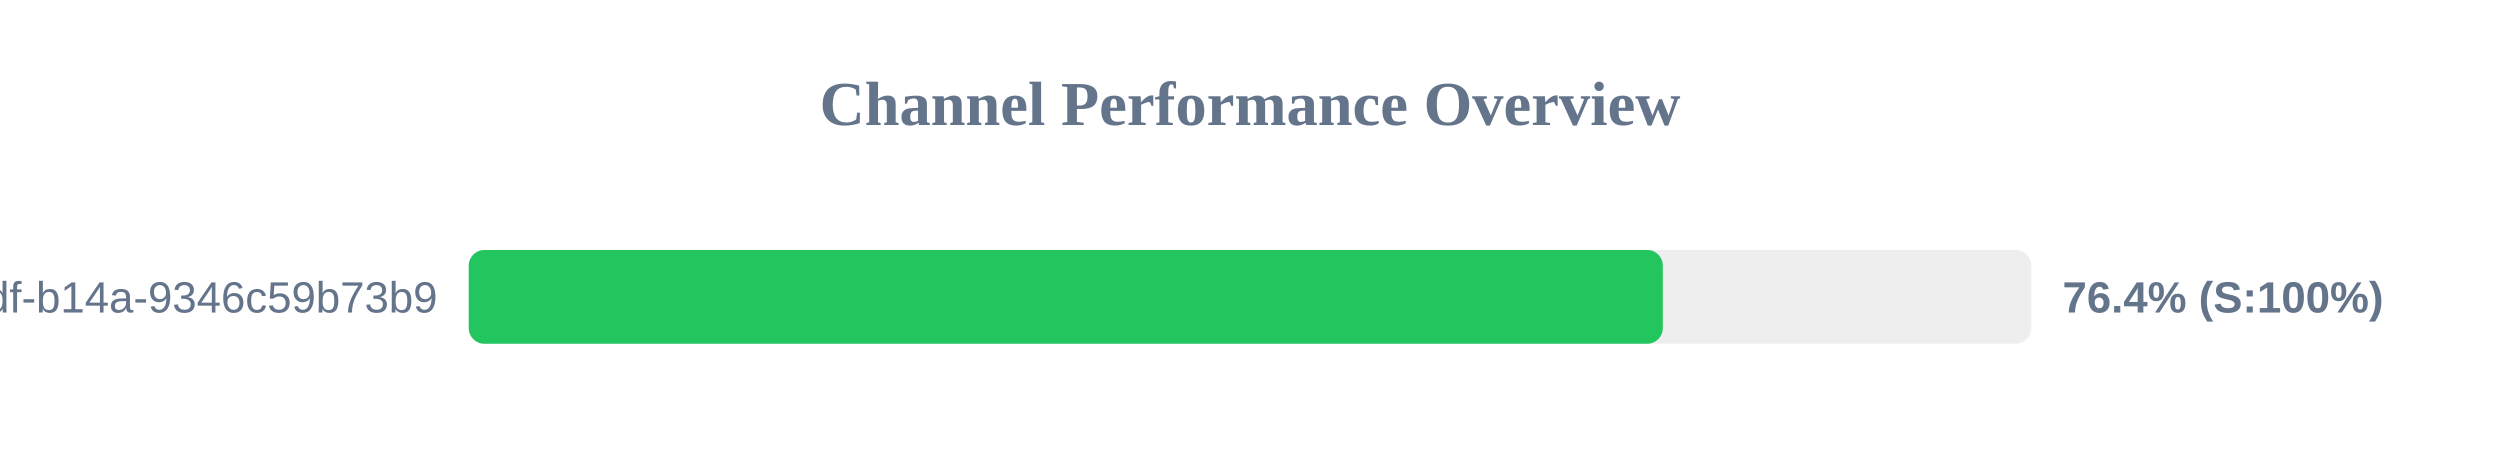
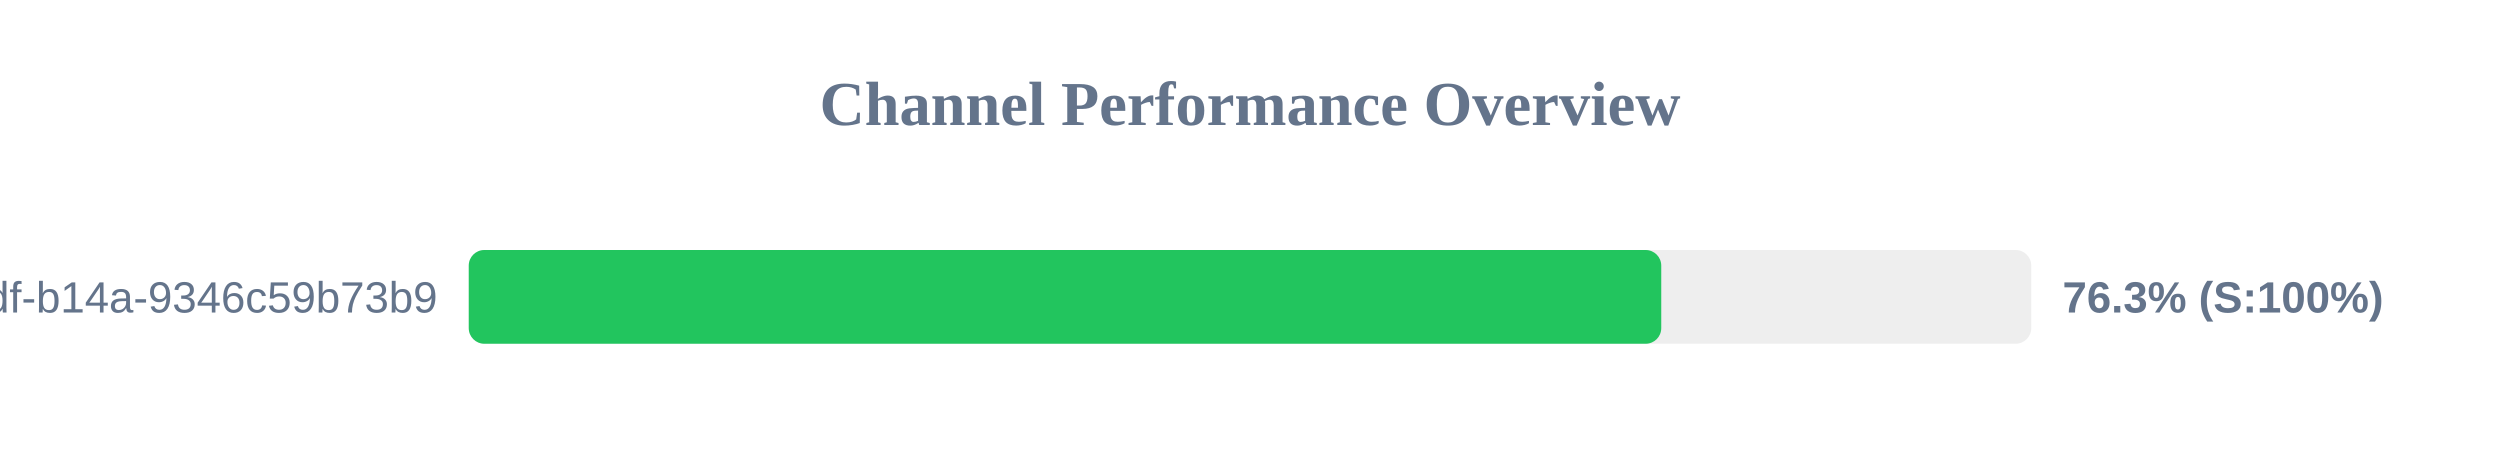
<svg xmlns="http://www.w3.org/2000/svg" width="800" height="150" version="1.1">
  <style>
        .row { font: 14px Arial; fill: #64748b; }
        .score { font: bold 14px Arial; fill: #64748b; }
    </style>
  <text x="400" y="40" text-anchor="middle" font-size="20px" font-weight="bold" fill="#64748b">Channel Performance Overview</text>
  <rect x="150" y="80" width="500" height="30" fill="#eee" rx="5" />
-   <rect x="150" y="80" width="382.1" height="30" fill="#22c55e" rx="5" />
+   <rect x="150" y="80" width="381.6" height="30" fill="#22c55e" rx="5" />
  <text x="140" y="100" text-anchor="end" class="row">?uuid=55ca7a9e-cf90-49df-b14a-9346c59b73b9</text>
-   <text x="660" y="100" text-anchor="start" class="score">76.4% (S:100%)</text>
+   <text x="660" y="100" text-anchor="start" class="score">76.3% (S:100%)</text>
</svg>
